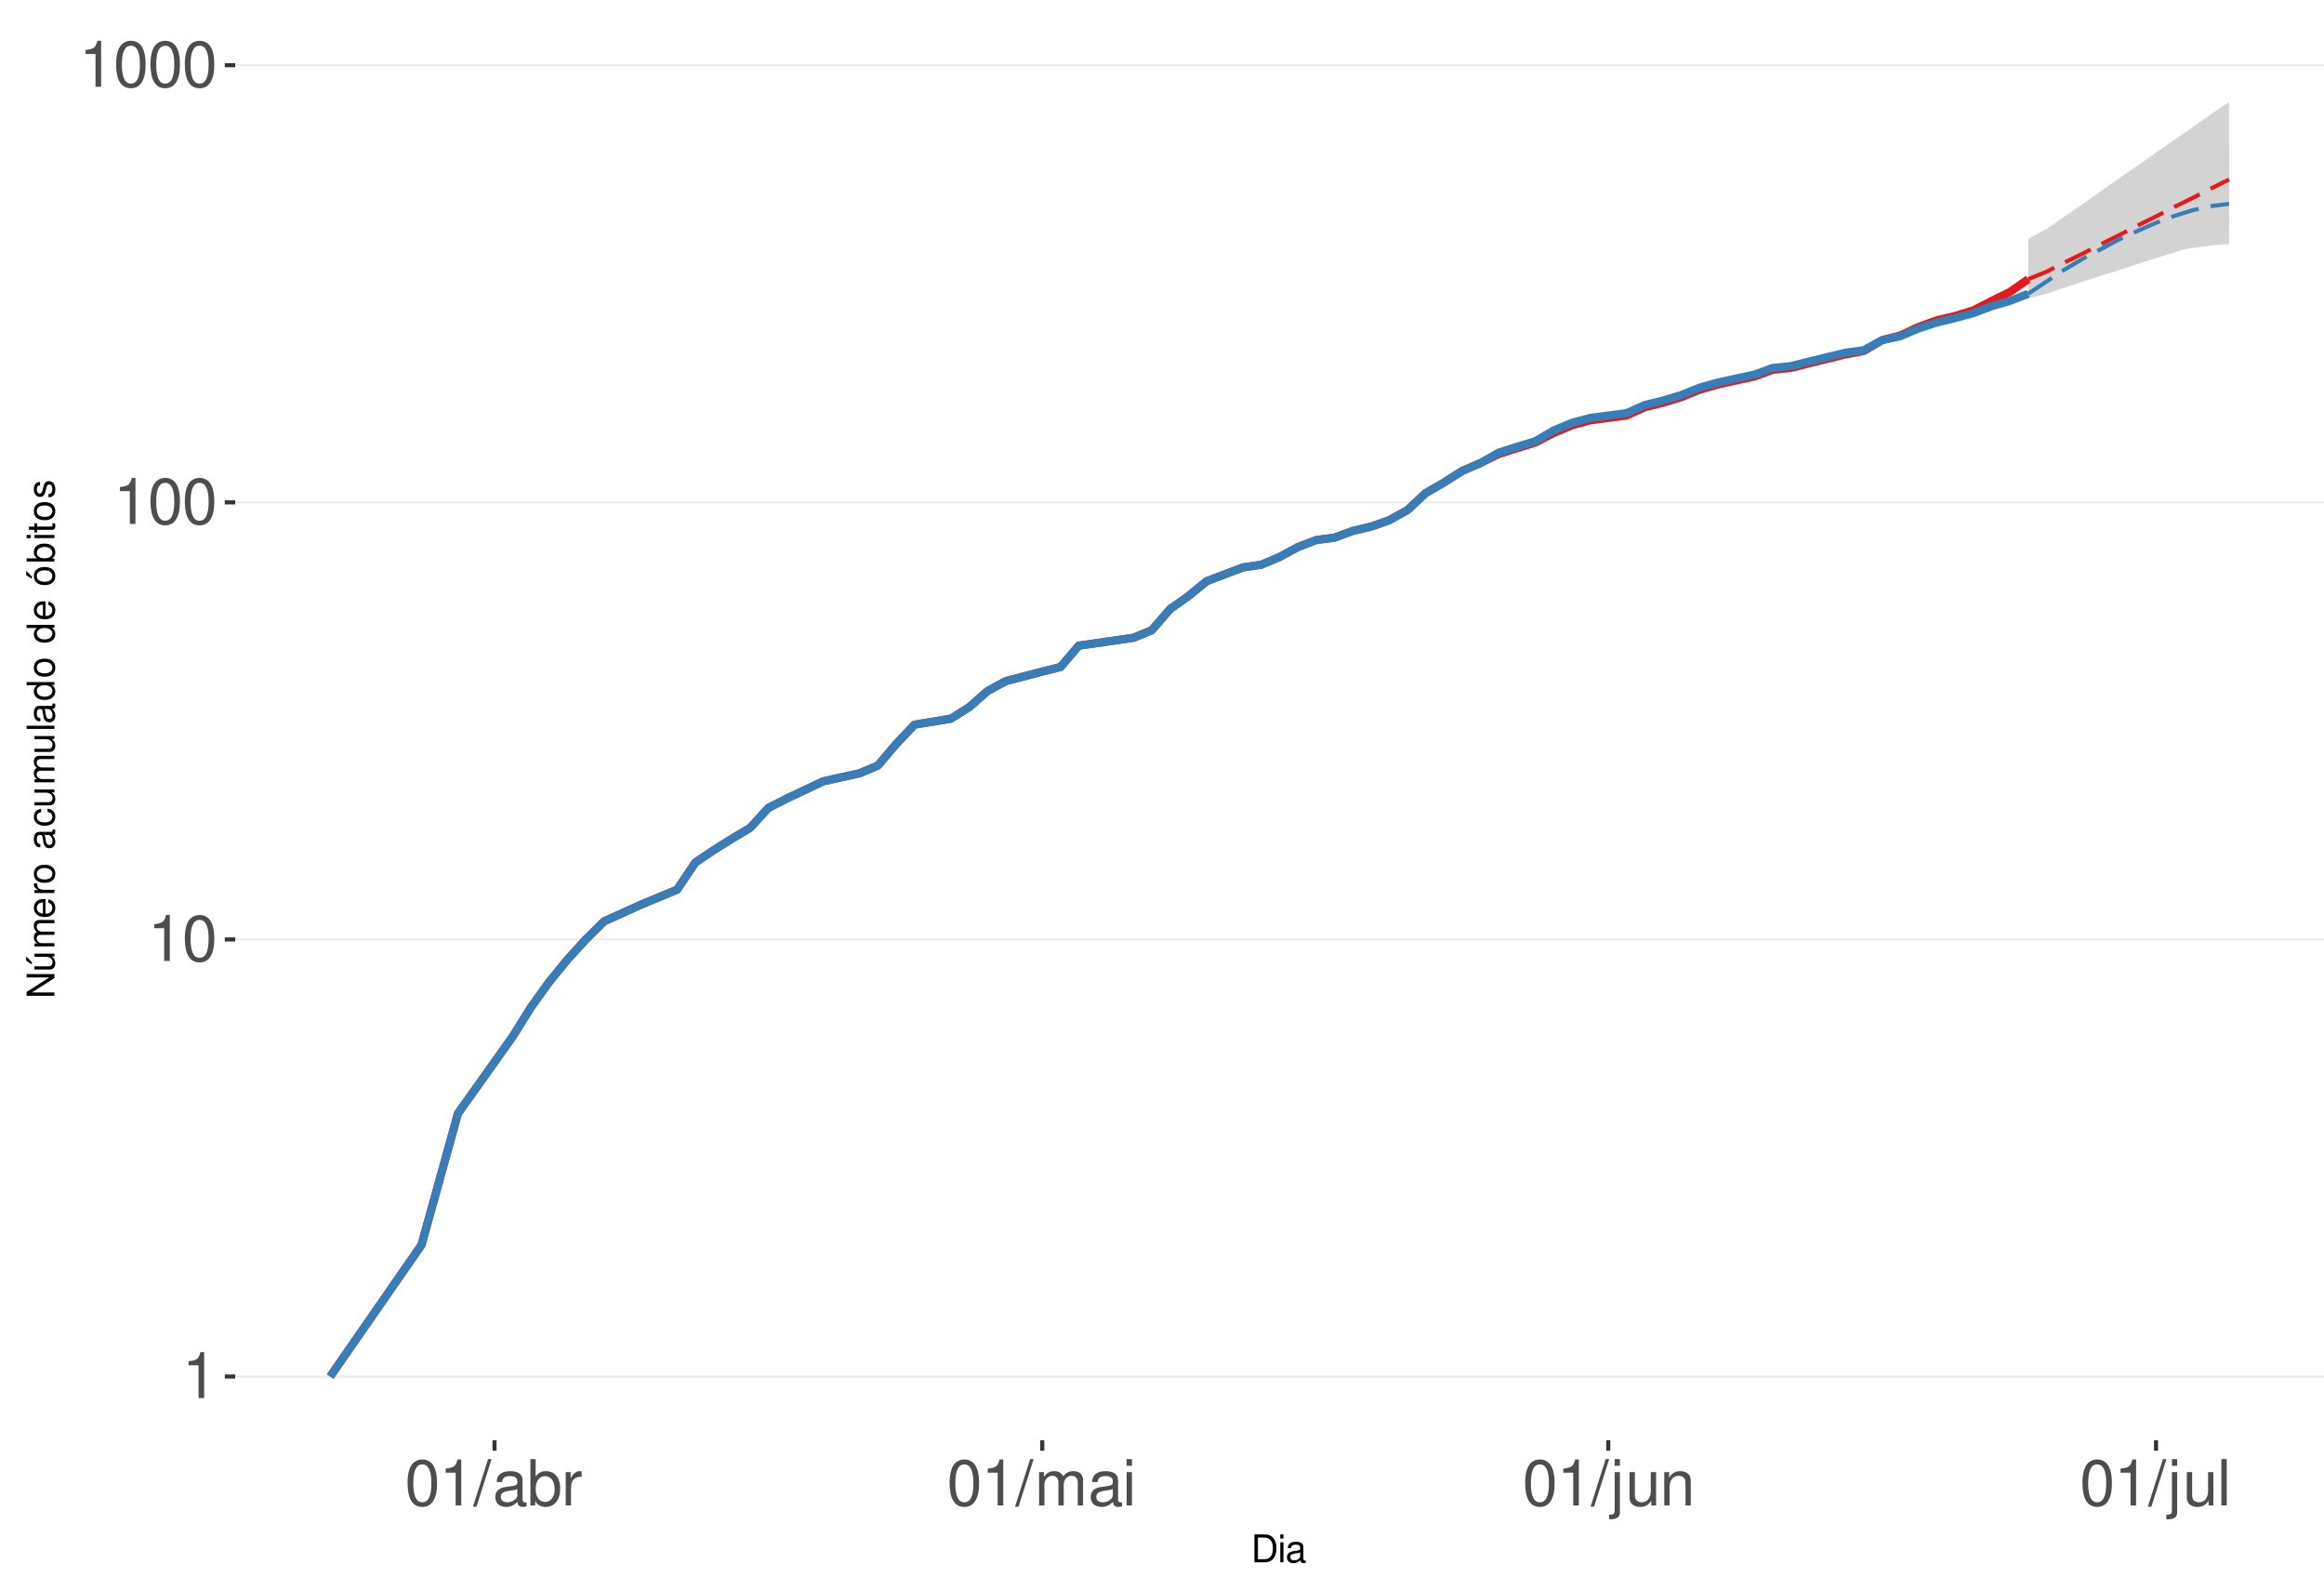
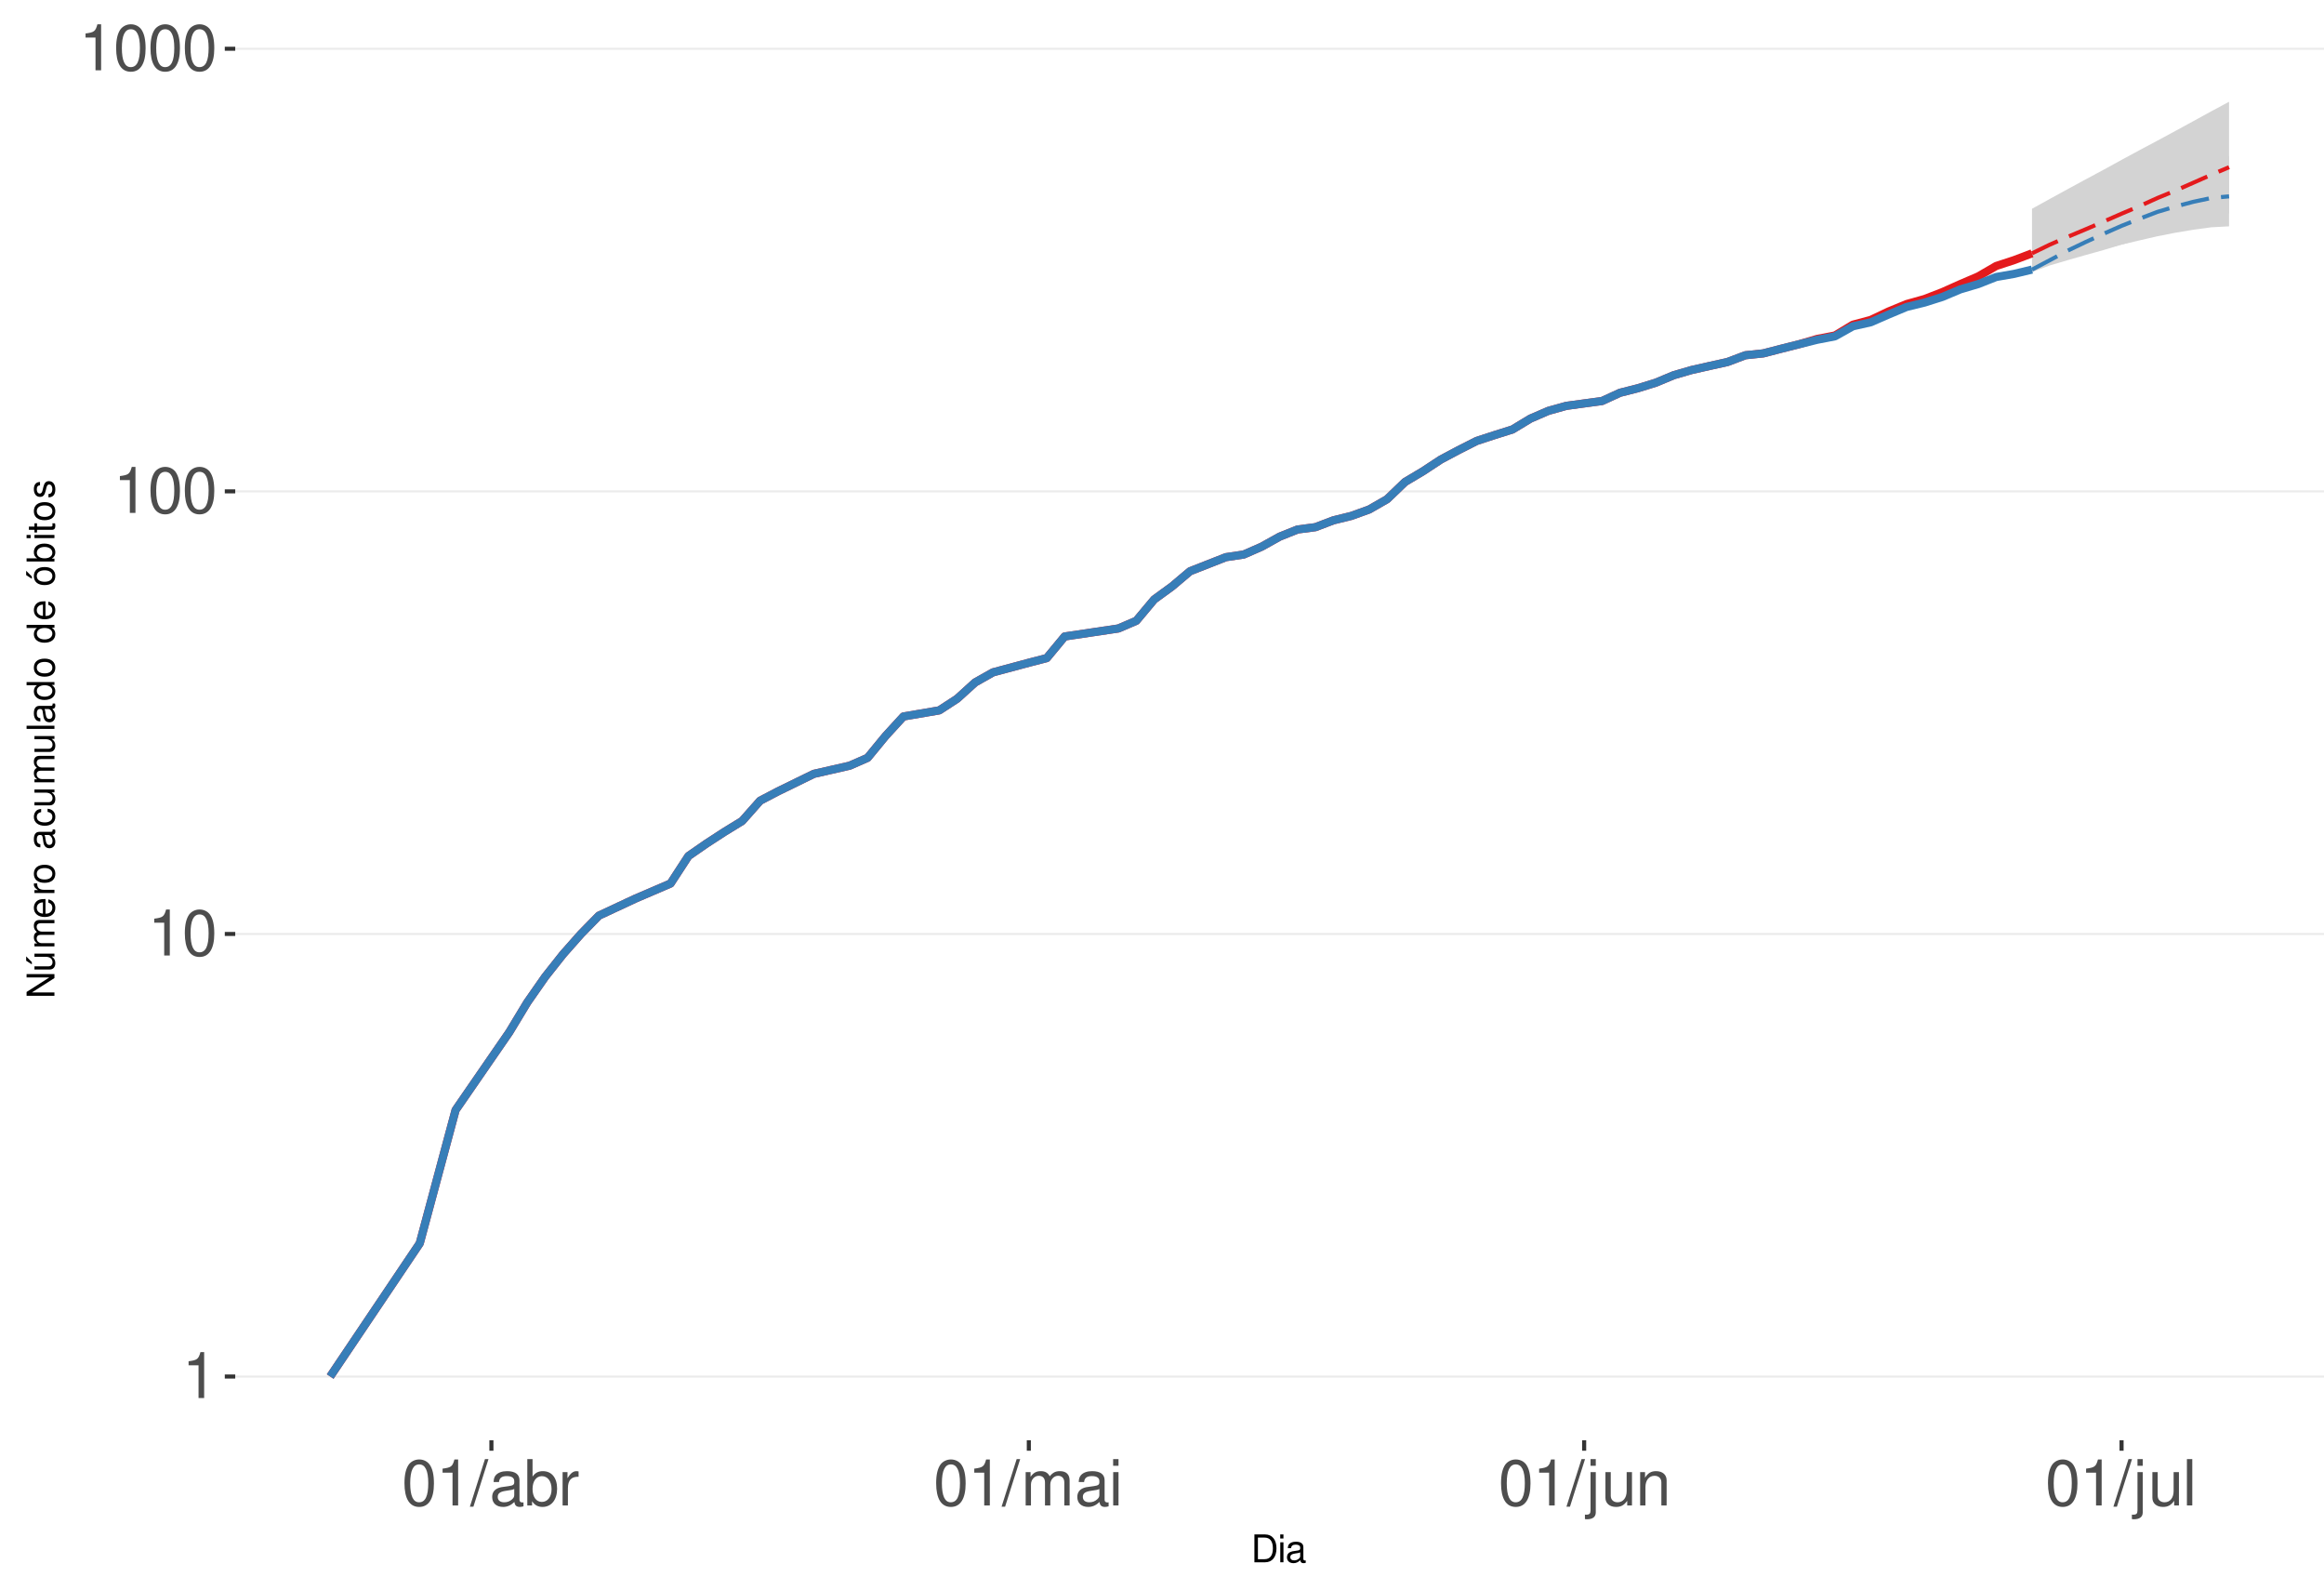
<svg xmlns="http://www.w3.org/2000/svg" xmlns:xlink="http://www.w3.org/1999/xlink" width="609pt" height="413pt" viewBox="0 0 609 413" version="1.1">
  <defs>
    <g>
      <symbol overflow="visible" id="glyph0-0">
        <path style="stroke:none;" d="" />
      </symbol>
      <symbol overflow="visible" id="glyph0-1">
        <path style="stroke:none;" d="M 4.312 -8.578 L 4.312 0 L 5.781 0 L 5.781 -12.047 L 4.812 -12.047 C 4.297 -10.188 3.969 -9.938 1.703 -9.641 L 1.703 -8.578 Z M 4.312 -8.578 " />
      </symbol>
      <symbol overflow="visible" id="glyph0-2">
        <path style="stroke:none;" d="M 4.578 -12.047 C 3.484 -12.047 2.484 -11.547 1.859 -10.734 C 1.094 -9.656 0.719 -8.062 0.719 -5.828 C 0.719 -1.766 2.047 0.391 4.578 0.391 C 7.078 0.391 8.438 -1.766 8.438 -5.734 C 8.438 -8.062 8.078 -9.625 7.297 -10.734 C 6.672 -11.562 5.703 -12.047 4.578 -12.047 Z M 4.578 -10.75 C 6.156 -10.75 6.953 -9.125 6.953 -5.859 C 6.953 -2.438 6.172 -0.828 4.547 -0.828 C 3 -0.828 2.219 -2.5 2.219 -5.812 C 2.219 -9.125 3 -10.75 4.578 -10.75 Z M 4.578 -10.75 " />
      </symbol>
      <symbol overflow="visible" id="glyph0-3">
        <path style="stroke:none;" d="M 3.812 -12.141 L -0.141 0.328 L 0.781 0.328 L 4.734 -12.141 Z M 3.812 -12.141 " />
      </symbol>
      <symbol overflow="visible" id="glyph0-4">
        <path style="stroke:none;" d="M 8.906 -0.812 C 8.766 -0.781 8.688 -0.781 8.609 -0.781 C 8.125 -0.781 7.859 -1.031 7.859 -1.469 L 7.859 -6.594 C 7.859 -8.141 6.734 -8.984 4.578 -8.984 C 3.297 -8.984 2.281 -8.609 1.688 -7.969 C 1.281 -7.516 1.109 -7.016 1.078 -6.141 L 2.484 -6.141 C 2.594 -7.219 3.234 -7.688 4.531 -7.688 C 5.797 -7.688 6.484 -7.234 6.484 -6.391 L 6.484 -6.031 C 6.469 -5.438 6.156 -5.219 5.031 -5.062 C 3.062 -4.812 2.766 -4.75 2.234 -4.531 C 1.219 -4.094 0.703 -3.328 0.703 -2.203 C 0.703 -0.609 1.797 0.391 3.562 0.391 C 4.656 0.391 5.547 0 6.531 -0.906 C 6.625 0 7.062 0.391 7.969 0.391 C 8.266 0.391 8.438 0.344 8.906 0.234 Z M 6.484 -2.75 C 6.484 -2.281 6.344 -2 5.922 -1.609 C 5.359 -1.094 4.688 -0.828 3.859 -0.828 C 2.781 -0.828 2.156 -1.344 2.156 -2.234 C 2.156 -3.141 2.75 -3.609 4.25 -3.828 C 5.734 -4.031 6.016 -4.094 6.484 -4.312 Z M 6.484 -2.75 " />
      </symbol>
      <symbol overflow="visible" id="glyph0-5">
        <path style="stroke:none;" d="M 0.906 -12.141 L 0.906 0 L 2.156 0 L 2.156 -1.109 C 2.812 -0.094 3.703 0.391 4.906 0.391 C 7.219 0.391 8.719 -1.5 8.719 -4.391 C 8.719 -7.234 7.297 -8.984 4.984 -8.984 C 3.781 -8.984 2.938 -8.531 2.281 -7.547 L 2.281 -12.141 Z M 4.719 -7.672 C 6.266 -7.672 7.266 -6.328 7.266 -4.25 C 7.266 -2.266 6.234 -0.922 4.719 -0.922 C 3.234 -0.922 2.281 -2.25 2.281 -4.297 C 2.281 -6.344 3.234 -7.672 4.719 -7.672 Z M 4.719 -7.672 " />
      </symbol>
      <symbol overflow="visible" id="glyph0-6">
        <path style="stroke:none;" d="M 1.156 -8.734 L 1.156 0 L 2.547 0 L 2.547 -4.531 C 2.562 -6.625 3.438 -7.562 5.344 -7.516 L 5.344 -8.922 C 5.109 -8.969 4.984 -8.984 4.812 -8.984 C 3.922 -8.984 3.234 -8.438 2.438 -7.141 L 2.438 -8.734 Z M 1.156 -8.734 " />
      </symbol>
      <symbol overflow="visible" id="glyph0-7">
        <path style="stroke:none;" d="M 1.172 -8.734 L 1.172 0 L 2.562 0 L 2.562 -5.484 C 2.562 -6.75 3.484 -7.766 4.609 -7.766 C 5.641 -7.766 6.234 -7.125 6.234 -6.016 L 6.234 0 L 7.625 0 L 7.625 -5.484 C 7.625 -6.75 8.547 -7.766 9.672 -7.766 C 10.688 -7.766 11.297 -7.109 11.297 -6.016 L 11.297 0 L 12.688 0 L 12.688 -6.547 C 12.688 -8.109 11.797 -8.984 10.156 -8.984 C 9 -8.984 8.297 -8.625 7.484 -7.641 C 6.969 -8.578 6.266 -8.984 5.125 -8.984 C 3.969 -8.984 3.188 -8.547 2.453 -7.5 L 2.453 -8.734 Z M 1.172 -8.734 " />
      </symbol>
      <symbol overflow="visible" id="glyph0-8">
        <path style="stroke:none;" d="M 2.5 -8.734 L 1.109 -8.734 L 1.109 0 L 2.5 0 Z M 2.5 -12.141 L 1.094 -12.141 L 1.094 -10.391 L 2.5 -10.391 Z M 2.5 -12.141 " />
      </symbol>
      <symbol overflow="visible" id="glyph0-9">
        <path style="stroke:none;" d="M 1.172 -8.734 L 1.172 1.266 C 1.172 2.125 0.906 2.422 0.031 2.422 C -0.062 2.422 -0.109 2.422 -0.297 2.406 L -0.297 3.578 C -0.141 3.609 -0.047 3.625 0.172 3.625 C 1.734 3.625 2.547 3.016 2.547 1.812 L 2.547 -8.734 Z M 2.547 -12.141 L 1.172 -12.141 L 1.172 -10.391 L 2.547 -10.391 Z M 2.547 -12.141 " />
      </symbol>
      <symbol overflow="visible" id="glyph0-10">
        <path style="stroke:none;" d="M 8.031 0 L 8.031 -8.734 L 6.641 -8.734 L 6.641 -3.781 C 6.641 -2 5.719 -0.828 4.266 -0.828 C 3.172 -0.828 2.469 -1.5 2.469 -2.547 L 2.469 -8.734 L 1.078 -8.734 L 1.078 -2 C 1.078 -0.547 2.172 0.391 3.859 0.391 C 5.141 0.391 5.969 -0.062 6.781 -1.219 L 6.781 0 Z M 8.031 0 " />
      </symbol>
      <symbol overflow="visible" id="glyph0-11">
        <path style="stroke:none;" d="M 1.172 -8.734 L 1.172 0 L 2.562 0 L 2.562 -4.812 C 2.562 -6.594 3.5 -7.766 4.938 -7.766 C 6.031 -7.766 6.734 -7.094 6.734 -6.047 L 6.734 0 L 8.109 0 L 8.109 -6.594 C 8.109 -8.047 7.031 -8.984 5.344 -8.984 C 4.047 -8.984 3.219 -8.484 2.453 -7.266 L 2.453 -8.734 Z M 1.172 -8.734 " />
      </symbol>
      <symbol overflow="visible" id="glyph0-12">
        <path style="stroke:none;" d="M 2.531 -12.141 L 1.125 -12.141 L 1.125 0 L 2.531 0 Z M 2.531 -12.141 " />
      </symbol>
      <symbol overflow="visible" id="glyph1-0">
        <path style="stroke:none;" d="" />
      </symbol>
      <symbol overflow="visible" id="glyph1-1">
        <path style="stroke:none;" d="M 0.891 0 L 3.703 0 C 5.547 0 6.672 -1.375 6.672 -3.656 C 6.672 -5.906 5.547 -7.297 3.703 -7.297 L 0.891 -7.297 Z M 1.812 -0.812 L 1.812 -6.469 L 3.547 -6.469 C 4.984 -6.469 5.734 -5.5 5.734 -3.641 C 5.734 -1.797 4.984 -0.812 3.547 -0.812 Z M 1.812 -0.812 " />
      </symbol>
      <symbol overflow="visible" id="glyph1-2">
        <path style="stroke:none;" d="M 1.5 -5.234 L 0.672 -5.234 L 0.672 0 L 1.5 0 Z M 1.5 -7.297 L 0.656 -7.297 L 0.656 -6.234 L 1.5 -6.234 Z M 1.5 -7.297 " />
      </symbol>
      <symbol overflow="visible" id="glyph1-3">
        <path style="stroke:none;" d="M 5.344 -0.484 C 5.266 -0.469 5.219 -0.469 5.172 -0.469 C 4.875 -0.469 4.719 -0.625 4.719 -0.875 L 4.719 -3.953 C 4.719 -4.891 4.047 -5.391 2.75 -5.391 C 1.984 -5.391 1.375 -5.172 1.016 -4.781 C 0.766 -4.516 0.672 -4.203 0.656 -3.688 L 1.484 -3.688 C 1.562 -4.328 1.938 -4.625 2.719 -4.625 C 3.484 -4.625 3.891 -4.344 3.891 -3.844 L 3.891 -3.625 C 3.875 -3.266 3.703 -3.125 3.016 -3.047 C 1.844 -2.891 1.656 -2.844 1.344 -2.719 C 0.734 -2.453 0.422 -2 0.422 -1.312 C 0.422 -0.375 1.078 0.234 2.141 0.234 C 2.797 0.234 3.328 0 3.922 -0.547 C 3.984 0 4.234 0.234 4.781 0.234 C 4.953 0.234 5.062 0.203 5.344 0.141 Z M 3.891 -1.656 C 3.891 -1.375 3.812 -1.203 3.562 -0.969 C 3.219 -0.656 2.812 -0.5 2.312 -0.5 C 1.672 -0.5 1.297 -0.812 1.297 -1.344 C 1.297 -1.891 1.656 -2.172 2.547 -2.297 C 3.438 -2.422 3.609 -2.453 3.891 -2.594 Z M 3.891 -1.656 " />
      </symbol>
      <symbol overflow="visible" id="glyph2-0">
        <path style="stroke:none;" d="" />
      </symbol>
      <symbol overflow="visible" id="glyph2-1">
        <path style="stroke:none;" d="M -7.297 -6.453 L -7.297 -5.578 L -1.328 -5.578 L -7.297 -1.766 L -7.297 -0.766 L 0 -0.766 L 0 -1.641 L -5.906 -1.641 L 0 -5.406 L 0 -6.453 Z M -7.297 -6.453 " />
      </symbol>
      <symbol overflow="visible" id="glyph2-2">
        <path style="stroke:none;" d="M 0 -4.812 L -5.234 -4.812 L -5.234 -3.984 L -2.266 -3.984 C -1.203 -3.984 -0.5 -3.438 -0.5 -2.562 C -0.5 -1.906 -0.906 -1.484 -1.531 -1.484 L -5.234 -1.484 L -5.234 -0.656 L -1.203 -0.656 C -0.328 -0.656 0.234 -1.297 0.234 -2.312 C 0.234 -3.094 -0.047 -3.578 -0.734 -4.062 L 0 -4.062 Z M -7.406 -2.953 L -5.922 -2 L -5.922 -2.594 L -7.406 -4.094 Z M -7.406 -2.953 " />
      </symbol>
      <symbol overflow="visible" id="glyph2-3">
        <path style="stroke:none;" d="M -5.234 -0.703 L 0 -0.703 L 0 -1.547 L -3.297 -1.547 C -4.047 -1.547 -4.656 -2.094 -4.656 -2.766 C -4.656 -3.391 -4.281 -3.734 -3.609 -3.734 L 0 -3.734 L 0 -4.578 L -3.297 -4.578 C -4.047 -4.578 -4.656 -5.125 -4.656 -5.812 C -4.656 -6.422 -4.266 -6.781 -3.609 -6.781 L 0 -6.781 L 0 -7.625 L -3.938 -7.625 C -4.875 -7.625 -5.391 -7.078 -5.391 -6.094 C -5.391 -5.406 -5.188 -4.984 -4.594 -4.484 C -5.156 -4.188 -5.391 -3.766 -5.391 -3.078 C -5.391 -2.375 -5.125 -1.906 -4.5 -1.469 L -5.234 -1.469 Z M -5.234 -0.703 " />
      </symbol>
      <symbol overflow="visible" id="glyph2-4">
        <path style="stroke:none;" d="M -2.344 -5.125 C -3.141 -5.125 -3.625 -5.062 -4.016 -4.922 C -4.875 -4.578 -5.391 -3.781 -5.391 -2.797 C -5.391 -1.344 -4.281 -0.406 -2.547 -0.406 C -0.812 -0.406 0.234 -1.297 0.234 -2.781 C 0.234 -3.984 -0.453 -4.812 -1.594 -5.016 L -1.594 -4.188 C -0.906 -3.953 -0.547 -3.484 -0.547 -2.812 C -0.547 -2.281 -0.781 -1.828 -1.219 -1.547 C -1.516 -1.344 -1.812 -1.281 -2.344 -1.266 Z M -3.016 -1.297 C -3.984 -1.359 -4.625 -1.953 -4.625 -2.797 C -4.625 -3.641 -3.953 -4.234 -3.016 -4.234 Z M -3.016 -1.297 " />
      </symbol>
      <symbol overflow="visible" id="glyph2-5">
        <path style="stroke:none;" d="M -5.234 -0.688 L 0 -0.688 L 0 -1.531 L -2.719 -1.531 C -3.984 -1.547 -4.547 -2.062 -4.516 -3.203 L -5.359 -3.203 C -5.375 -3.062 -5.391 -2.984 -5.391 -2.891 C -5.391 -2.344 -5.062 -1.938 -4.297 -1.453 L -5.234 -1.453 Z M -5.234 -0.688 " />
      </symbol>
      <symbol overflow="visible" id="glyph2-6">
        <path style="stroke:none;" d="M -5.391 -2.719 C -5.391 -1.234 -4.344 -0.359 -2.578 -0.359 C -0.812 -0.359 0.234 -1.234 0.234 -2.734 C 0.234 -4.203 -0.812 -5.094 -2.547 -5.094 C -4.359 -5.094 -5.391 -4.234 -5.391 -2.719 Z M -4.625 -2.734 C -4.625 -3.672 -3.844 -4.234 -2.547 -4.234 C -1.312 -4.234 -0.547 -3.656 -0.547 -2.734 C -0.547 -1.797 -1.312 -1.234 -2.578 -1.234 C -3.844 -1.234 -4.625 -1.797 -4.625 -2.734 Z M -4.625 -2.734 " />
      </symbol>
      <symbol overflow="visible" id="glyph2-7">
        <path style="stroke:none;" d="" />
      </symbol>
      <symbol overflow="visible" id="glyph2-8">
        <path style="stroke:none;" d="M -0.484 -5.344 C -0.469 -5.266 -0.469 -5.219 -0.469 -5.172 C -0.469 -4.875 -0.625 -4.719 -0.875 -4.719 L -3.953 -4.719 C -4.891 -4.719 -5.391 -4.047 -5.391 -2.75 C -5.391 -1.984 -5.172 -1.375 -4.781 -1.016 C -4.516 -0.766 -4.203 -0.672 -3.688 -0.656 L -3.688 -1.484 C -4.328 -1.562 -4.625 -1.938 -4.625 -2.719 C -4.625 -3.484 -4.344 -3.891 -3.844 -3.891 L -3.625 -3.891 C -3.266 -3.875 -3.125 -3.703 -3.047 -3.016 C -2.891 -1.844 -2.844 -1.656 -2.719 -1.344 C -2.453 -0.734 -2 -0.422 -1.312 -0.422 C -0.375 -0.422 0.234 -1.078 0.234 -2.141 C 0.234 -2.797 0 -3.328 -0.547 -3.922 C 0 -3.984 0.234 -4.234 0.234 -4.781 C 0.234 -4.953 0.203 -5.062 0.141 -5.344 Z M -1.656 -3.891 C -1.375 -3.891 -1.203 -3.812 -0.969 -3.562 C -0.656 -3.219 -0.5 -2.812 -0.5 -2.312 C -0.5 -1.672 -0.812 -1.297 -1.344 -1.297 C -1.891 -1.297 -2.172 -1.656 -2.297 -2.547 C -2.422 -3.438 -2.453 -3.609 -2.594 -3.891 Z M -1.656 -3.891 " />
      </symbol>
      <symbol overflow="visible" id="glyph2-9">
        <path style="stroke:none;" d="M -3.484 -4.703 C -3.984 -4.672 -4.312 -4.562 -4.609 -4.359 C -5.094 -4 -5.391 -3.375 -5.391 -2.641 C -5.391 -1.219 -4.266 -0.312 -2.531 -0.312 C -0.844 -0.312 0.234 -1.203 0.234 -2.625 C 0.234 -3.875 -0.516 -4.672 -1.797 -4.766 L -1.797 -3.938 C -0.953 -3.797 -0.547 -3.359 -0.547 -2.656 C -0.547 -1.734 -1.297 -1.188 -2.531 -1.188 C -3.844 -1.188 -4.625 -1.719 -4.625 -2.625 C -4.625 -3.328 -4.203 -3.766 -3.484 -3.875 Z M -3.484 -4.703 " />
      </symbol>
      <symbol overflow="visible" id="glyph2-10">
        <path style="stroke:none;" d="M 0 -4.812 L -5.234 -4.812 L -5.234 -3.984 L -2.266 -3.984 C -1.203 -3.984 -0.5 -3.438 -0.5 -2.562 C -0.5 -1.906 -0.906 -1.484 -1.531 -1.484 L -5.234 -1.484 L -5.234 -0.656 L -1.203 -0.656 C -0.328 -0.656 0.234 -1.297 0.234 -2.312 C 0.234 -3.094 -0.047 -3.578 -0.734 -4.062 L 0 -4.062 Z M 0 -4.812 " />
      </symbol>
      <symbol overflow="visible" id="glyph2-11">
        <path style="stroke:none;" d="M -7.297 -1.516 L -7.297 -0.688 L 0 -0.688 L 0 -1.516 Z M -7.297 -1.516 " />
      </symbol>
      <symbol overflow="visible" id="glyph2-12">
        <path style="stroke:none;" d="M -7.297 -4.953 L -7.297 -4.125 L -4.578 -4.125 C -5.109 -3.766 -5.391 -3.203 -5.391 -2.516 C -5.391 -1.156 -4.297 -0.266 -2.625 -0.266 C -0.859 -0.266 0.234 -1.125 0.234 -2.547 C 0.234 -3.266 -0.047 -3.766 -0.688 -4.203 L 0 -4.203 L 0 -4.953 Z M -4.609 -2.656 C -4.609 -3.547 -3.812 -4.125 -2.562 -4.125 C -1.344 -4.125 -0.547 -3.547 -0.547 -2.656 C -0.547 -1.734 -1.359 -1.125 -2.578 -1.125 C -3.797 -1.125 -4.609 -1.734 -4.609 -2.656 Z M -4.609 -2.656 " />
      </symbol>
      <symbol overflow="visible" id="glyph2-13">
        <path style="stroke:none;" d="M -5.391 -2.719 C -5.391 -1.234 -4.344 -0.359 -2.578 -0.359 C -0.812 -0.359 0.234 -1.234 0.234 -2.734 C 0.234 -4.203 -0.812 -5.094 -2.547 -5.094 C -4.359 -5.094 -5.391 -4.234 -5.391 -2.719 Z M -4.625 -2.734 C -4.625 -3.672 -3.844 -4.234 -2.547 -4.234 C -1.312 -4.234 -0.547 -3.656 -0.547 -2.734 C -0.547 -1.797 -1.312 -1.234 -2.578 -1.234 C -3.844 -1.234 -4.625 -1.797 -4.625 -2.734 Z M -7.406 -2.984 L -5.922 -2.016 L -5.922 -2.625 L -7.406 -4.109 Z M -7.406 -2.984 " />
      </symbol>
      <symbol overflow="visible" id="glyph2-14">
        <path style="stroke:none;" d="M -7.297 -0.547 L 0 -0.547 L 0 -1.297 L -0.672 -1.297 C -0.062 -1.688 0.234 -2.219 0.234 -2.953 C 0.234 -4.328 -0.906 -5.234 -2.641 -5.234 C -4.344 -5.234 -5.391 -4.375 -5.391 -2.984 C -5.391 -2.266 -5.125 -1.766 -4.531 -1.375 L -7.297 -1.375 Z M -4.609 -2.828 C -4.609 -3.766 -3.797 -4.359 -2.547 -4.359 C -1.359 -4.359 -0.547 -3.734 -0.547 -2.828 C -0.547 -1.938 -1.344 -1.375 -2.578 -1.375 C -3.812 -1.375 -4.609 -1.938 -4.609 -2.828 Z M -4.609 -2.828 " />
      </symbol>
      <symbol overflow="visible" id="glyph2-15">
        <path style="stroke:none;" d="M -5.234 -1.5 L -5.234 -0.672 L 0 -0.672 L 0 -1.5 Z M -7.297 -1.5 L -7.297 -0.656 L -6.234 -0.656 L -6.234 -1.5 Z M -7.297 -1.5 " />
      </symbol>
      <symbol overflow="visible" id="glyph2-16">
        <path style="stroke:none;" d="M -5.234 -2.547 L -5.234 -1.688 L -6.688 -1.688 L -6.688 -0.844 L -5.234 -0.844 L -5.234 -0.141 L -4.562 -0.141 L -4.562 -0.844 L -0.594 -0.844 C -0.062 -0.844 0.234 -1.203 0.234 -1.859 C 0.234 -2.078 0.203 -2.266 0.156 -2.547 L -0.547 -2.547 C -0.516 -2.422 -0.5 -2.312 -0.5 -2.141 C -0.5 -1.781 -0.594 -1.688 -0.969 -1.688 L -4.562 -1.688 L -4.562 -2.547 Z M -5.234 -2.547 " />
      </symbol>
      <symbol overflow="visible" id="glyph2-17">
        <path style="stroke:none;" d="M -3.781 -4.375 C -4.812 -4.375 -5.391 -3.688 -5.391 -2.484 C -5.391 -1.266 -4.766 -0.469 -3.797 -0.469 C -2.969 -0.469 -2.578 -0.891 -2.281 -2.125 L -2.094 -2.906 C -1.953 -3.484 -1.734 -3.719 -1.375 -3.719 C -0.875 -3.719 -0.547 -3.234 -0.547 -2.5 C -0.547 -2.047 -0.672 -1.672 -0.891 -1.453 C -1.047 -1.328 -1.188 -1.266 -1.562 -1.219 L -1.562 -0.344 C -0.344 -0.375 0.234 -1.062 0.234 -2.438 C 0.234 -3.75 -0.422 -4.594 -1.438 -4.594 C -2.203 -4.594 -2.641 -4.156 -2.891 -3.109 L -3.078 -2.312 C -3.234 -1.625 -3.453 -1.344 -3.828 -1.344 C -4.312 -1.344 -4.625 -1.766 -4.625 -2.453 C -4.625 -3.125 -4.328 -3.484 -3.781 -3.5 Z M -3.781 -4.375 " />
      </symbol>
    </g>
    <clipPath id="clip1">
      <path d="M 61.645 9.961 L 609 9.961 L 609 377.328 L 61.645 377.328 Z M 61.645 9.961 " />
    </clipPath>
    <clipPath id="clip2">
      <path d="M 61.645 360 L 609 360 L 609 361 L 61.645 361 Z M 61.645 360 " />
    </clipPath>
    <clipPath id="clip3">
-       <path d="M 61.645 245 L 609 245 L 609 247 L 61.645 247 Z M 61.645 245 " />
+       <path d="M 61.645 244 L 609 244 L 609 245 L 61.645 245 Z M 61.645 244 " />
    </clipPath>
    <clipPath id="clip4">
-       <path d="M 61.645 131 L 609 131 L 609 132 L 61.645 132 Z M 61.645 131 " />
+       <path d="M 61.645 128 L 609 128 L 609 129 L 61.645 129 Z M 61.645 128 " />
    </clipPath>
    <clipPath id="clip5">
-       <path d="M 61.645 16 L 609 16 L 609 18 L 61.645 18 Z M 61.645 16 " />
+       <path d="M 61.645 12 L 609 12 L 609 14 L 61.645 14 Z M 61.645 12 " />
    </clipPath>
  </defs>
  <g id="surface250">
    <rect x="0" y="0" width="609" height="413" style="fill:rgb(100%,100%,100%);fill-opacity:1;stroke:none;" />
    <rect x="0" y="0" width="609" height="413" style="fill:rgb(100%,100%,100%);fill-opacity:1;stroke:none;" />
    <path style="fill:none;stroke-width:1.067;stroke-linecap:round;stroke-linejoin:round;stroke:rgb(100%,100%,100%);stroke-opacity:1;stroke-miterlimit:10;" d="M 0 413 L 609 413 L 609 0 L 0 0 Z M 0 413 " />
    <g clip-path="url(#clip1)" clip-rule="nonzero">
      <path style=" stroke:none;fill-rule:nonzero;fill:rgb(100%,100%,100%);fill-opacity:1;" d="M 61.645 377.328 L 609 377.328 L 609 9.961 L 61.645 9.961 Z M 61.645 377.328 " />
    </g>
    <g clip-path="url(#clip2)" clip-rule="nonzero">
      <path style="fill:none;stroke-width:0.533;stroke-linecap:butt;stroke-linejoin:round;stroke:rgb(92.157%,92.157%,92.157%);stroke-opacity:1;stroke-miterlimit:10;" d="M 61.645 360.629 L 609 360.629 " />
    </g>
    <g clip-path="url(#clip3)" clip-rule="nonzero">
-       <path style="fill:none;stroke-width:0.533;stroke-linecap:butt;stroke-linejoin:round;stroke:rgb(92.157%,92.157%,92.157%);stroke-opacity:1;stroke-miterlimit:10;" d="M 61.645 246.117 L 609 246.117 " />
+       <path style="fill:none;stroke-width:0.533;stroke-linecap:butt;stroke-linejoin:round;stroke:rgb(92.157%,92.157%,92.157%);stroke-opacity:1;stroke-miterlimit:10;" d="M 61.645 244.68 L 609 244.68 " />
    </g>
    <g clip-path="url(#clip4)" clip-rule="nonzero">
-       <path style="fill:none;stroke-width:0.533;stroke-linecap:butt;stroke-linejoin:round;stroke:rgb(92.157%,92.157%,92.157%);stroke-opacity:1;stroke-miterlimit:10;" d="M 61.645 131.605 L 609 131.605 " />
+       <path style="fill:none;stroke-width:0.533;stroke-linecap:butt;stroke-linejoin:round;stroke:rgb(92.157%,92.157%,92.157%);stroke-opacity:1;stroke-miterlimit:10;" d="M 61.645 128.727 L 609 128.727 " />
    </g>
    <g clip-path="url(#clip5)" clip-rule="nonzero">
-       <path style="fill:none;stroke-width:0.533;stroke-linecap:butt;stroke-linejoin:round;stroke:rgb(92.157%,92.157%,92.157%);stroke-opacity:1;stroke-miterlimit:10;" d="M 61.645 17.094 L 609 17.094 " />
-     </g>
-     <path style=" stroke:none;fill-rule:nonzero;fill:rgb(82.745%,82.745%,82.745%);fill-opacity:1;" d="M 531.488 62.539 L 536.273 60 L 545.844 53.391 L 550.629 50 L 555.414 46.645 L 560.199 43.336 L 564.98 39.992 L 569.766 36.641 L 574.551 33.363 L 579.336 29.965 L 584.121 26.66 L 584.121 61.434 L 579.336 63.039 L 574.551 64.562 L 569.766 66.137 L 564.98 67.629 L 560.199 69.16 L 555.414 70.746 L 550.629 72.23 L 545.844 73.762 L 541.059 75.34 L 536.273 76.969 L 531.488 78.145 Z M 531.488 62.539 " />
-     <path style=" stroke:none;fill-rule:nonzero;fill:rgb(82.745%,82.745%,82.745%);fill-opacity:1;" d="M 531.488 76.969 L 536.273 70.746 L 541.059 65.215 L 545.844 60.238 L 550.629 55.82 L 555.414 51.766 L 560.199 48.199 L 564.98 44.961 L 569.766 42.25 L 574.551 40.07 L 579.336 38.441 L 584.121 37.531 L 584.121 63.922 L 579.336 64.305 L 574.551 64.953 L 569.766 65.738 L 564.98 66.809 L 560.199 68.043 L 555.414 69.305 L 550.629 70.746 L 545.844 72.23 L 541.059 73.762 L 536.273 75.34 Z M 531.488 76.969 " />
-     <path style="fill:none;stroke-width:2.134;stroke-linecap:butt;stroke-linejoin:round;stroke:rgb(89.412%,10.196%,10.98%);stroke-opacity:1;stroke-miterlimit:10;" d="M 86.523 360.629 L 110.449 326.16 L 120.016 291.688 L 134.371 271.523 L 139.156 263.855 L 143.941 257.215 L 148.723 251.359 L 153.508 246.117 L 158.293 241.379 L 167.863 237.051 L 177.434 233.07 L 182.215 225.953 L 187 222.742 L 191.785 219.73 L 196.57 216.887 L 201.355 211.648 L 206.141 209.219 L 215.707 204.695 L 225.277 202.578 L 230.062 200.551 L 234.848 194.914 L 239.633 189.852 L 249.199 188.273 L 253.984 185.258 L 258.77 181.051 L 263.555 178.434 L 273.125 175.945 L 277.906 174.75 L 282.691 169.156 L 297.047 167.082 L 301.832 165.094 L 306.613 159.562 L 311.398 156.188 L 316.184 152.27 L 325.754 148.641 L 330.539 147.941 L 335.324 145.914 L 340.105 143.328 L 344.891 141.477 L 349.676 140.871 L 354.461 139.105 L 359.246 137.965 L 364.031 136.297 L 368.816 133.637 L 373.598 129.18 L 378.383 126.418 L 383.168 123.375 L 387.953 121.312 L 392.738 118.941 L 397.523 117.422 L 402.305 115.949 L 407.09 113.473 L 411.875 111.441 L 416.66 110.133 L 421.445 109.492 L 426.23 108.859 L 431.016 106.703 L 435.797 105.512 L 440.582 104.059 L 445.367 102.098 L 450.152 100.742 L 454.938 99.684 L 459.723 98.648 L 464.508 96.887 L 469.289 96.395 L 474.074 95.184 L 478.859 94.004 L 483.645 92.848 L 488.43 91.945 L 493.215 89.113 L 497.996 87.859 L 502.781 85.641 L 507.566 83.895 L 512.352 82.766 L 517.137 81.297 L 521.922 78.828 L 526.707 76.477 L 531.488 73.141 " />
-     <path style="fill:none;stroke-width:1.067;stroke-linecap:butt;stroke-linejoin:round;stroke:rgb(89.412%,10.196%,10.98%);stroke-opacity:1;stroke-dasharray:7.469,3.201;stroke-miterlimit:10;" d="M 531.488 73.141 L 536.273 71.188 L 541.059 68.738 L 545.844 66.406 L 550.629 63.922 L 555.414 61.555 L 560.199 59.066 L 564.98 56.695 L 569.766 54.223 L 574.551 51.863 L 579.336 49.426 L 584.121 47.008 " />
-     <path style="fill:none;stroke-width:2.134;stroke-linecap:butt;stroke-linejoin:round;stroke:rgb(21.569%,49.412%,72.157%);stroke-opacity:1;stroke-miterlimit:10;" d="M 86.523 360.629 L 110.449 326.16 L 120.016 291.688 L 134.371 271.523 L 139.156 263.855 L 143.941 257.215 L 148.723 251.359 L 153.508 246.117 L 158.293 241.379 L 167.863 237.051 L 177.434 233.07 L 182.215 225.953 L 187 222.742 L 191.785 219.73 L 196.57 216.887 L 201.355 211.648 L 206.141 209.219 L 215.707 204.695 L 225.277 202.578 L 230.062 200.551 L 234.848 194.914 L 239.633 189.852 L 249.199 188.273 L 253.984 185.258 L 258.77 181.051 L 263.555 178.434 L 273.125 175.945 L 277.906 174.75 L 282.691 169.156 L 297.047 167.082 L 301.832 165.094 L 306.613 159.562 L 311.398 156.188 L 316.184 152.27 L 325.754 148.641 L 330.539 147.941 L 335.324 145.914 L 340.105 143.328 L 344.891 141.477 L 349.676 140.871 L 354.461 139.105 L 359.246 137.965 L 364.031 136.297 L 368.816 133.637 L 373.598 129.18 L 378.383 126.418 L 383.168 123.375 L 387.953 121.312 L 392.738 118.559 L 397.523 117.051 L 402.305 115.59 L 407.09 112.785 L 411.875 110.781 L 416.66 109.492 L 421.445 108.859 L 426.23 108.23 L 431.016 106.102 L 435.797 104.926 L 440.582 103.492 L 445.367 101.551 L 450.152 100.211 L 454.938 99.164 L 459.723 98.141 L 464.508 96.395 L 469.289 95.906 L 474.074 94.707 L 478.859 93.539 L 483.645 92.395 L 488.43 91.723 L 493.215 89.113 L 497.996 88.066 L 502.781 86.039 L 507.566 84.473 L 512.352 83.328 L 517.137 82.027 L 521.922 80.223 L 526.707 78.828 L 531.488 76.969 " />
-     <path style="fill:none;stroke-width:1.067;stroke-linecap:butt;stroke-linejoin:round;stroke:rgb(21.569%,49.412%,72.157%);stroke-opacity:1;stroke-dasharray:7.469,3.201;stroke-miterlimit:10;" d="M 531.488 76.969 L 536.273 73.762 L 541.059 70.598 L 545.844 67.766 L 555.414 62.664 L 560.199 60.473 L 564.98 58.379 L 569.766 56.586 L 574.551 55.066 L 579.336 54.012 L 584.121 53.391 " />
+       <path style="fill:none;stroke-width:0.533;stroke-linecap:butt;stroke-linejoin:round;stroke:rgb(92.157%,92.157%,92.157%);stroke-opacity:1;stroke-miterlimit:10;" d="M 61.645 12.773 L 609 12.773 " />
+     </g>
+     <path style=" stroke:none;fill-rule:nonzero;fill:rgb(82.745%,82.745%,82.745%);fill-opacity:1;" d="M 532.484 54.691 L 537.176 52.098 L 541.871 49.527 L 546.566 46.98 L 551.262 44.461 L 555.953 41.883 L 560.648 39.344 L 565.344 36.848 L 570.039 34.312 L 574.73 31.754 L 579.426 29.18 L 584.121 26.66 L 584.121 55.863 L 579.426 57.305 L 574.73 58.664 L 570.039 60.062 L 565.344 61.367 L 560.648 62.707 L 555.953 64.082 L 551.262 65.496 L 546.566 66.805 L 541.871 68.148 L 537.176 69.527 L 532.484 71.266 Z M 532.484 54.691 " />
+     <path style=" stroke:none;fill-rule:nonzero;fill:rgb(82.745%,82.745%,82.745%);fill-opacity:1;" d="M 532.484 70.629 L 537.176 66.367 L 541.871 62.438 L 546.566 58.793 L 551.262 55.391 L 555.953 52.32 L 560.648 49.527 L 565.344 46.98 L 570.039 44.84 L 574.73 43.062 L 579.426 41.793 L 584.121 40.992 L 584.121 59.297 L 579.426 59.551 L 574.73 60.191 L 570.039 60.973 L 565.344 61.898 L 560.648 62.98 L 555.953 64.082 L 551.262 65.211 L 546.566 66.512 L 541.871 67.848 L 537.176 69.219 Z M 532.484 70.629 " />
+     <path style="fill:none;stroke-width:2.134;stroke-linecap:butt;stroke-linejoin:round;stroke:rgb(89.412%,10.196%,10.98%);stroke-opacity:1;stroke-miterlimit:10;" d="M 86.523 360.629 L 109.996 325.727 L 119.387 290.82 L 133.469 270.402 L 138.16 262.641 L 142.855 255.914 L 147.551 249.984 L 152.246 244.68 L 156.938 239.879 L 166.328 235.496 L 175.715 231.465 L 180.41 224.262 L 185.105 221.012 L 189.801 217.957 L 194.492 215.078 L 199.188 209.773 L 203.883 207.316 L 213.27 202.734 L 222.66 200.594 L 227.355 198.535 L 232.047 192.828 L 236.742 187.703 L 246.133 186.105 L 250.824 183.051 L 255.52 178.793 L 260.215 176.145 L 269.602 173.625 L 274.297 172.41 L 278.992 166.746 L 293.074 164.648 L 297.77 162.633 L 302.461 157.035 L 307.156 153.617 L 311.852 149.652 L 321.238 145.973 L 325.934 145.27 L 330.629 143.215 L 335.324 140.598 L 340.016 138.719 L 344.711 138.109 L 349.406 136.32 L 354.102 135.164 L 358.793 133.477 L 363.488 130.781 L 368.184 126.27 L 372.875 123.473 L 377.57 120.391 L 382.266 117.895 L 386.961 115.516 L 391.652 113.988 L 396.348 112.508 L 401.043 109.668 L 405.738 107.641 L 410.43 106.332 L 415.125 105.691 L 419.82 105.059 L 424.516 102.902 L 429.207 101.711 L 433.902 100.258 L 438.598 98.297 L 443.293 96.938 L 447.984 95.879 L 452.68 94.84 L 457.375 93.07 L 462.07 92.578 L 466.762 91.363 L 471.457 90.18 L 476.152 88.793 L 480.848 87.891 L 485.539 85.062 L 490.234 83.809 L 494.93 81.586 L 499.621 79.652 L 504.316 78.336 L 509.012 76.52 L 513.707 74.422 L 518.398 72.406 L 523.094 69.684 L 527.789 68.148 L 532.484 66.367 " />
+     <path style="fill:none;stroke-width:1.067;stroke-linecap:butt;stroke-linejoin:round;stroke:rgb(89.412%,10.196%,10.98%);stroke-opacity:1;stroke-dasharray:7.469,3.201;stroke-miterlimit:10;" d="M 532.484 66.367 L 537.176 64.082 L 541.871 62.031 L 546.566 60.062 L 551.262 58.043 L 555.953 55.984 L 560.648 54.004 L 565.344 51.879 L 570.039 49.945 L 574.73 47.883 L 579.426 45.801 L 584.121 43.805 " />
+     <path style="fill:none;stroke-width:2.134;stroke-linecap:butt;stroke-linejoin:round;stroke:rgb(21.569%,49.412%,72.157%);stroke-opacity:1;stroke-miterlimit:10;" d="M 86.523 360.629 L 109.996 325.727 L 119.387 290.82 L 133.469 270.402 L 138.16 262.641 L 142.855 255.914 L 147.551 249.984 L 152.246 244.68 L 156.938 239.879 L 166.328 235.496 L 175.715 231.465 L 180.41 224.262 L 185.105 221.012 L 189.801 217.957 L 194.492 215.078 L 199.188 209.773 L 203.883 207.316 L 213.27 202.734 L 222.66 200.594 L 227.355 198.535 L 232.047 192.828 L 236.742 187.703 L 246.133 186.105 L 250.824 183.051 L 255.52 178.793 L 260.215 176.145 L 269.602 173.625 L 274.297 172.41 L 278.992 166.746 L 293.074 164.648 L 297.77 162.633 L 302.461 157.035 L 307.156 153.617 L 311.852 149.652 L 321.238 145.973 L 325.934 145.27 L 330.629 143.215 L 335.324 140.598 L 340.016 138.719 L 344.711 138.109 L 349.406 136.32 L 354.102 135.164 L 358.793 133.477 L 363.488 130.781 L 368.184 126.27 L 372.875 123.473 L 377.57 120.391 L 382.266 117.895 L 386.961 115.516 L 391.652 113.988 L 396.348 112.508 L 401.043 109.668 L 405.738 107.641 L 410.43 106.332 L 415.125 105.691 L 419.82 105.059 L 424.516 102.902 L 429.207 101.711 L 433.902 100.258 L 438.598 98.297 L 443.293 96.938 L 447.984 95.879 L 452.68 94.84 L 457.375 93.07 L 462.07 92.578 L 466.762 91.363 L 471.457 90.18 L 476.152 89.023 L 480.848 88.113 L 485.539 85.488 L 490.234 84.43 L 494.93 82.383 L 499.621 80.418 L 504.316 79.273 L 509.012 77.785 L 513.707 75.809 L 518.398 74.422 L 523.094 72.57 L 527.789 71.754 L 532.484 70.629 " />
+     <path style="fill:none;stroke-width:1.067;stroke-linecap:butt;stroke-linejoin:round;stroke:rgb(21.569%,49.412%,72.157%);stroke-opacity:1;stroke-dasharray:7.469,3.201;stroke-miterlimit:10;" d="M 532.484 70.629 L 537.176 68.148 L 541.871 65.641 L 546.566 63.391 L 551.262 61.234 L 555.953 59.168 L 560.648 57.305 L 565.344 55.508 L 570.039 54.117 L 574.73 52.875 L 579.426 51.879 L 584.121 51.441 " />
    <g style="fill:rgb(30.196%,30.196%,30.196%);fill-opacity:1;">
      <use xlink:href="#glyph0-1" x="47.715" y="366.267" />
    </g>
    <g style="fill:rgb(30.196%,30.196%,30.196%);fill-opacity:1;">
-       <use xlink:href="#glyph0-1" x="38.715" y="251.755" />
-       <use xlink:href="#glyph0-2" x="47.715" y="251.755" />
-     </g>
-     <g style="fill:rgb(30.196%,30.196%,30.196%);fill-opacity:1;">
-       <use xlink:href="#glyph0-1" x="29.715" y="137.243" />
-       <use xlink:href="#glyph0-2" x="38.715" y="137.243" />
-       <use xlink:href="#glyph0-2" x="47.715" y="137.243" />
-     </g>
-     <g style="fill:rgb(30.196%,30.196%,30.196%);fill-opacity:1;">
-       <use xlink:href="#glyph0-1" x="20.715" y="22.731" />
-       <use xlink:href="#glyph0-2" x="29.715" y="22.731" />
-       <use xlink:href="#glyph0-2" x="38.715" y="22.731" />
-       <use xlink:href="#glyph0-2" x="47.715" y="22.731" />
+       <use xlink:href="#glyph0-1" x="38.715" y="250.317" />
+       <use xlink:href="#glyph0-2" x="47.715" y="250.317" />
+     </g>
+     <g style="fill:rgb(30.196%,30.196%,30.196%);fill-opacity:1;">
+       <use xlink:href="#glyph0-1" x="29.715" y="134.364" />
+       <use xlink:href="#glyph0-2" x="38.715" y="134.364" />
+       <use xlink:href="#glyph0-2" x="47.715" y="134.364" />
+     </g>
+     <g style="fill:rgb(30.196%,30.196%,30.196%);fill-opacity:1;">
+       <use xlink:href="#glyph0-1" x="20.715" y="18.411" />
+       <use xlink:href="#glyph0-2" x="29.715" y="18.411" />
+       <use xlink:href="#glyph0-2" x="38.715" y="18.411" />
+       <use xlink:href="#glyph0-2" x="47.715" y="18.411" />
    </g>
    <path style="fill:none;stroke-width:1.067;stroke-linecap:butt;stroke-linejoin:round;stroke:rgb(20%,20%,20%);stroke-opacity:1;stroke-miterlimit:10;" d="M 58.906 360.629 L 61.645 360.629 " />
-     <path style="fill:none;stroke-width:1.067;stroke-linecap:butt;stroke-linejoin:round;stroke:rgb(20%,20%,20%);stroke-opacity:1;stroke-miterlimit:10;" d="M 58.906 246.117 L 61.645 246.117 " />
-     <path style="fill:none;stroke-width:1.067;stroke-linecap:butt;stroke-linejoin:round;stroke:rgb(20%,20%,20%);stroke-opacity:1;stroke-miterlimit:10;" d="M 58.906 131.605 L 61.645 131.605 " />
-     <path style="fill:none;stroke-width:1.067;stroke-linecap:butt;stroke-linejoin:round;stroke:rgb(20%,20%,20%);stroke-opacity:1;stroke-miterlimit:10;" d="M 58.906 17.094 L 61.645 17.094 " />
-     <path style="fill:none;stroke-width:1.067;stroke-linecap:butt;stroke-linejoin:round;stroke:rgb(20%,20%,20%);stroke-opacity:1;stroke-miterlimit:10;" d="M 129.586 380.07 L 129.586 377.328 " />
-     <path style="fill:none;stroke-width:1.067;stroke-linecap:butt;stroke-linejoin:round;stroke:rgb(20%,20%,20%);stroke-opacity:1;stroke-miterlimit:10;" d="M 273.125 380.07 L 273.125 377.328 " />
-     <path style="fill:none;stroke-width:1.067;stroke-linecap:butt;stroke-linejoin:round;stroke:rgb(20%,20%,20%);stroke-opacity:1;stroke-miterlimit:10;" d="M 421.445 380.07 L 421.445 377.328 " />
-     <path style="fill:none;stroke-width:1.067;stroke-linecap:butt;stroke-linejoin:round;stroke:rgb(20%,20%,20%);stroke-opacity:1;stroke-miterlimit:10;" d="M 564.98 380.07 L 564.98 377.328 " />
-     <g style="fill:rgb(30.196%,30.196%,30.196%);fill-opacity:1;">
-       <use xlink:href="#glyph0-2" x="106.086" y="394.399" />
-       <use xlink:href="#glyph0-1" x="115.086" y="394.399" />
-       <use xlink:href="#glyph0-3" x="124.086" y="394.399" />
-       <use xlink:href="#glyph0-4" x="129.086" y="394.399" />
-       <use xlink:href="#glyph0-5" x="138.086" y="394.399" />
-       <use xlink:href="#glyph0-6" x="147.086" y="394.399" />
-     </g>
-     <g style="fill:rgb(30.196%,30.196%,30.196%);fill-opacity:1;">
-       <use xlink:href="#glyph0-2" x="248.125" y="394.399" />
-       <use xlink:href="#glyph0-1" x="257.125" y="394.399" />
-       <use xlink:href="#glyph0-3" x="266.125" y="394.399" />
-       <use xlink:href="#glyph0-7" x="271.125" y="394.399" />
-       <use xlink:href="#glyph0-4" x="285.125" y="394.399" />
-       <use xlink:href="#glyph0-8" x="294.125" y="394.399" />
-     </g>
-     <g style="fill:rgb(30.196%,30.196%,30.196%);fill-opacity:1;">
-       <use xlink:href="#glyph0-2" x="398.945" y="394.399" />
-       <use xlink:href="#glyph0-1" x="407.945" y="394.399" />
-       <use xlink:href="#glyph0-3" x="416.945" y="394.399" />
-       <use xlink:href="#glyph0-9" x="421.945" y="394.399" />
-       <use xlink:href="#glyph0-10" x="425.945" y="394.399" />
-       <use xlink:href="#glyph0-11" x="434.945" y="394.399" />
-     </g>
-     <g style="fill:rgb(30.196%,30.196%,30.196%);fill-opacity:1;">
-       <use xlink:href="#glyph0-2" x="544.98" y="394.399" />
-       <use xlink:href="#glyph0-1" x="553.98" y="394.399" />
-       <use xlink:href="#glyph0-3" x="562.98" y="394.399" />
-       <use xlink:href="#glyph0-9" x="567.98" y="394.399" />
-       <use xlink:href="#glyph0-10" x="571.98" y="394.399" />
-       <use xlink:href="#glyph0-12" x="580.98" y="394.399" />
+     <path style="fill:none;stroke-width:1.067;stroke-linecap:butt;stroke-linejoin:round;stroke:rgb(20%,20%,20%);stroke-opacity:1;stroke-miterlimit:10;" d="M 58.906 244.68 L 61.645 244.68 " />
+     <path style="fill:none;stroke-width:1.067;stroke-linecap:butt;stroke-linejoin:round;stroke:rgb(20%,20%,20%);stroke-opacity:1;stroke-miterlimit:10;" d="M 58.906 128.727 L 61.645 128.727 " />
+     <path style="fill:none;stroke-width:1.067;stroke-linecap:butt;stroke-linejoin:round;stroke:rgb(20%,20%,20%);stroke-opacity:1;stroke-miterlimit:10;" d="M 58.906 12.773 L 61.645 12.773 " />
+     <path style="fill:none;stroke-width:1.067;stroke-linecap:butt;stroke-linejoin:round;stroke:rgb(20%,20%,20%);stroke-opacity:1;stroke-miterlimit:10;" d="M 128.773 380.07 L 128.773 377.328 " />
+     <path style="fill:none;stroke-width:1.067;stroke-linecap:butt;stroke-linejoin:round;stroke:rgb(20%,20%,20%);stroke-opacity:1;stroke-miterlimit:10;" d="M 269.602 380.07 L 269.602 377.328 " />
+     <path style="fill:none;stroke-width:1.067;stroke-linecap:butt;stroke-linejoin:round;stroke:rgb(20%,20%,20%);stroke-opacity:1;stroke-miterlimit:10;" d="M 415.125 380.07 L 415.125 377.328 " />
+     <path style="fill:none;stroke-width:1.067;stroke-linecap:butt;stroke-linejoin:round;stroke:rgb(20%,20%,20%);stroke-opacity:1;stroke-miterlimit:10;" d="M 555.953 380.07 L 555.953 377.328 " />
+     <g style="fill:rgb(30.196%,30.196%,30.196%);fill-opacity:1;">
+       <use xlink:href="#glyph0-2" x="105.273" y="394.399" />
+       <use xlink:href="#glyph0-1" x="114.273" y="394.399" />
+       <use xlink:href="#glyph0-3" x="123.273" y="394.399" />
+       <use xlink:href="#glyph0-4" x="128.273" y="394.399" />
+       <use xlink:href="#glyph0-5" x="137.273" y="394.399" />
+       <use xlink:href="#glyph0-6" x="146.273" y="394.399" />
+     </g>
+     <g style="fill:rgb(30.196%,30.196%,30.196%);fill-opacity:1;">
+       <use xlink:href="#glyph0-2" x="244.602" y="394.399" />
+       <use xlink:href="#glyph0-1" x="253.602" y="394.399" />
+       <use xlink:href="#glyph0-3" x="262.602" y="394.399" />
+       <use xlink:href="#glyph0-7" x="267.602" y="394.399" />
+       <use xlink:href="#glyph0-4" x="281.602" y="394.399" />
+       <use xlink:href="#glyph0-8" x="290.602" y="394.399" />
+     </g>
+     <g style="fill:rgb(30.196%,30.196%,30.196%);fill-opacity:1;">
+       <use xlink:href="#glyph0-2" x="392.625" y="394.399" />
+       <use xlink:href="#glyph0-1" x="401.625" y="394.399" />
+       <use xlink:href="#glyph0-3" x="410.625" y="394.399" />
+       <use xlink:href="#glyph0-9" x="415.625" y="394.399" />
+       <use xlink:href="#glyph0-10" x="419.625" y="394.399" />
+       <use xlink:href="#glyph0-11" x="428.625" y="394.399" />
+     </g>
+     <g style="fill:rgb(30.196%,30.196%,30.196%);fill-opacity:1;">
+       <use xlink:href="#glyph0-2" x="535.953" y="394.399" />
+       <use xlink:href="#glyph0-1" x="544.953" y="394.399" />
+       <use xlink:href="#glyph0-3" x="553.953" y="394.399" />
+       <use xlink:href="#glyph0-9" x="558.953" y="394.399" />
+       <use xlink:href="#glyph0-10" x="562.953" y="394.399" />
+       <use xlink:href="#glyph0-12" x="571.953" y="394.399" />
    </g>
    <g style="fill:rgb(0%,0%,0%);fill-opacity:1;">
      <use xlink:href="#glyph1-1" x="327.824" y="409.29" />
      <use xlink:href="#glyph1-2" x="334.824" y="409.29" />
      <use xlink:href="#glyph1-3" x="336.824" y="409.29" />
    </g>
    <g style="fill:rgb(0%,0%,0%);fill-opacity:1;">
      <use xlink:href="#glyph2-1" x="14.263" y="261.645" />
      <use xlink:href="#glyph2-2" x="14.263" y="254.645" />
      <use xlink:href="#glyph2-3" x="14.263" y="248.645" />
      <use xlink:href="#glyph2-4" x="14.263" y="240.645" />
      <use xlink:href="#glyph2-5" x="14.263" y="234.645" />
      <use xlink:href="#glyph2-6" x="14.263" y="231.645" />
      <use xlink:href="#glyph2-7" x="14.263" y="225.645" />
      <use xlink:href="#glyph2-8" x="14.263" y="222.645" />
      <use xlink:href="#glyph2-9" x="14.263" y="216.645" />
      <use xlink:href="#glyph2-10" x="14.263" y="211.645" />
      <use xlink:href="#glyph2-3" x="14.263" y="205.645" />
      <use xlink:href="#glyph2-10" x="14.263" y="197.645" />
      <use xlink:href="#glyph2-11" x="14.263" y="191.645" />
      <use xlink:href="#glyph2-8" x="14.263" y="189.645" />
      <use xlink:href="#glyph2-12" x="14.263" y="183.645" />
      <use xlink:href="#glyph2-6" x="14.263" y="177.645" />
      <use xlink:href="#glyph2-7" x="14.263" y="171.645" />
      <use xlink:href="#glyph2-12" x="14.263" y="168.645" />
      <use xlink:href="#glyph2-4" x="14.263" y="162.645" />
      <use xlink:href="#glyph2-7" x="14.263" y="156.645" />
      <use xlink:href="#glyph2-13" x="14.263" y="153.645" />
      <use xlink:href="#glyph2-14" x="14.263" y="147.645" />
      <use xlink:href="#glyph2-15" x="14.263" y="141.645" />
      <use xlink:href="#glyph2-16" x="14.263" y="139.645" />
      <use xlink:href="#glyph2-6" x="14.263" y="136.645" />
      <use xlink:href="#glyph2-17" x="14.263" y="130.645" />
    </g>
  </g>
</svg>
